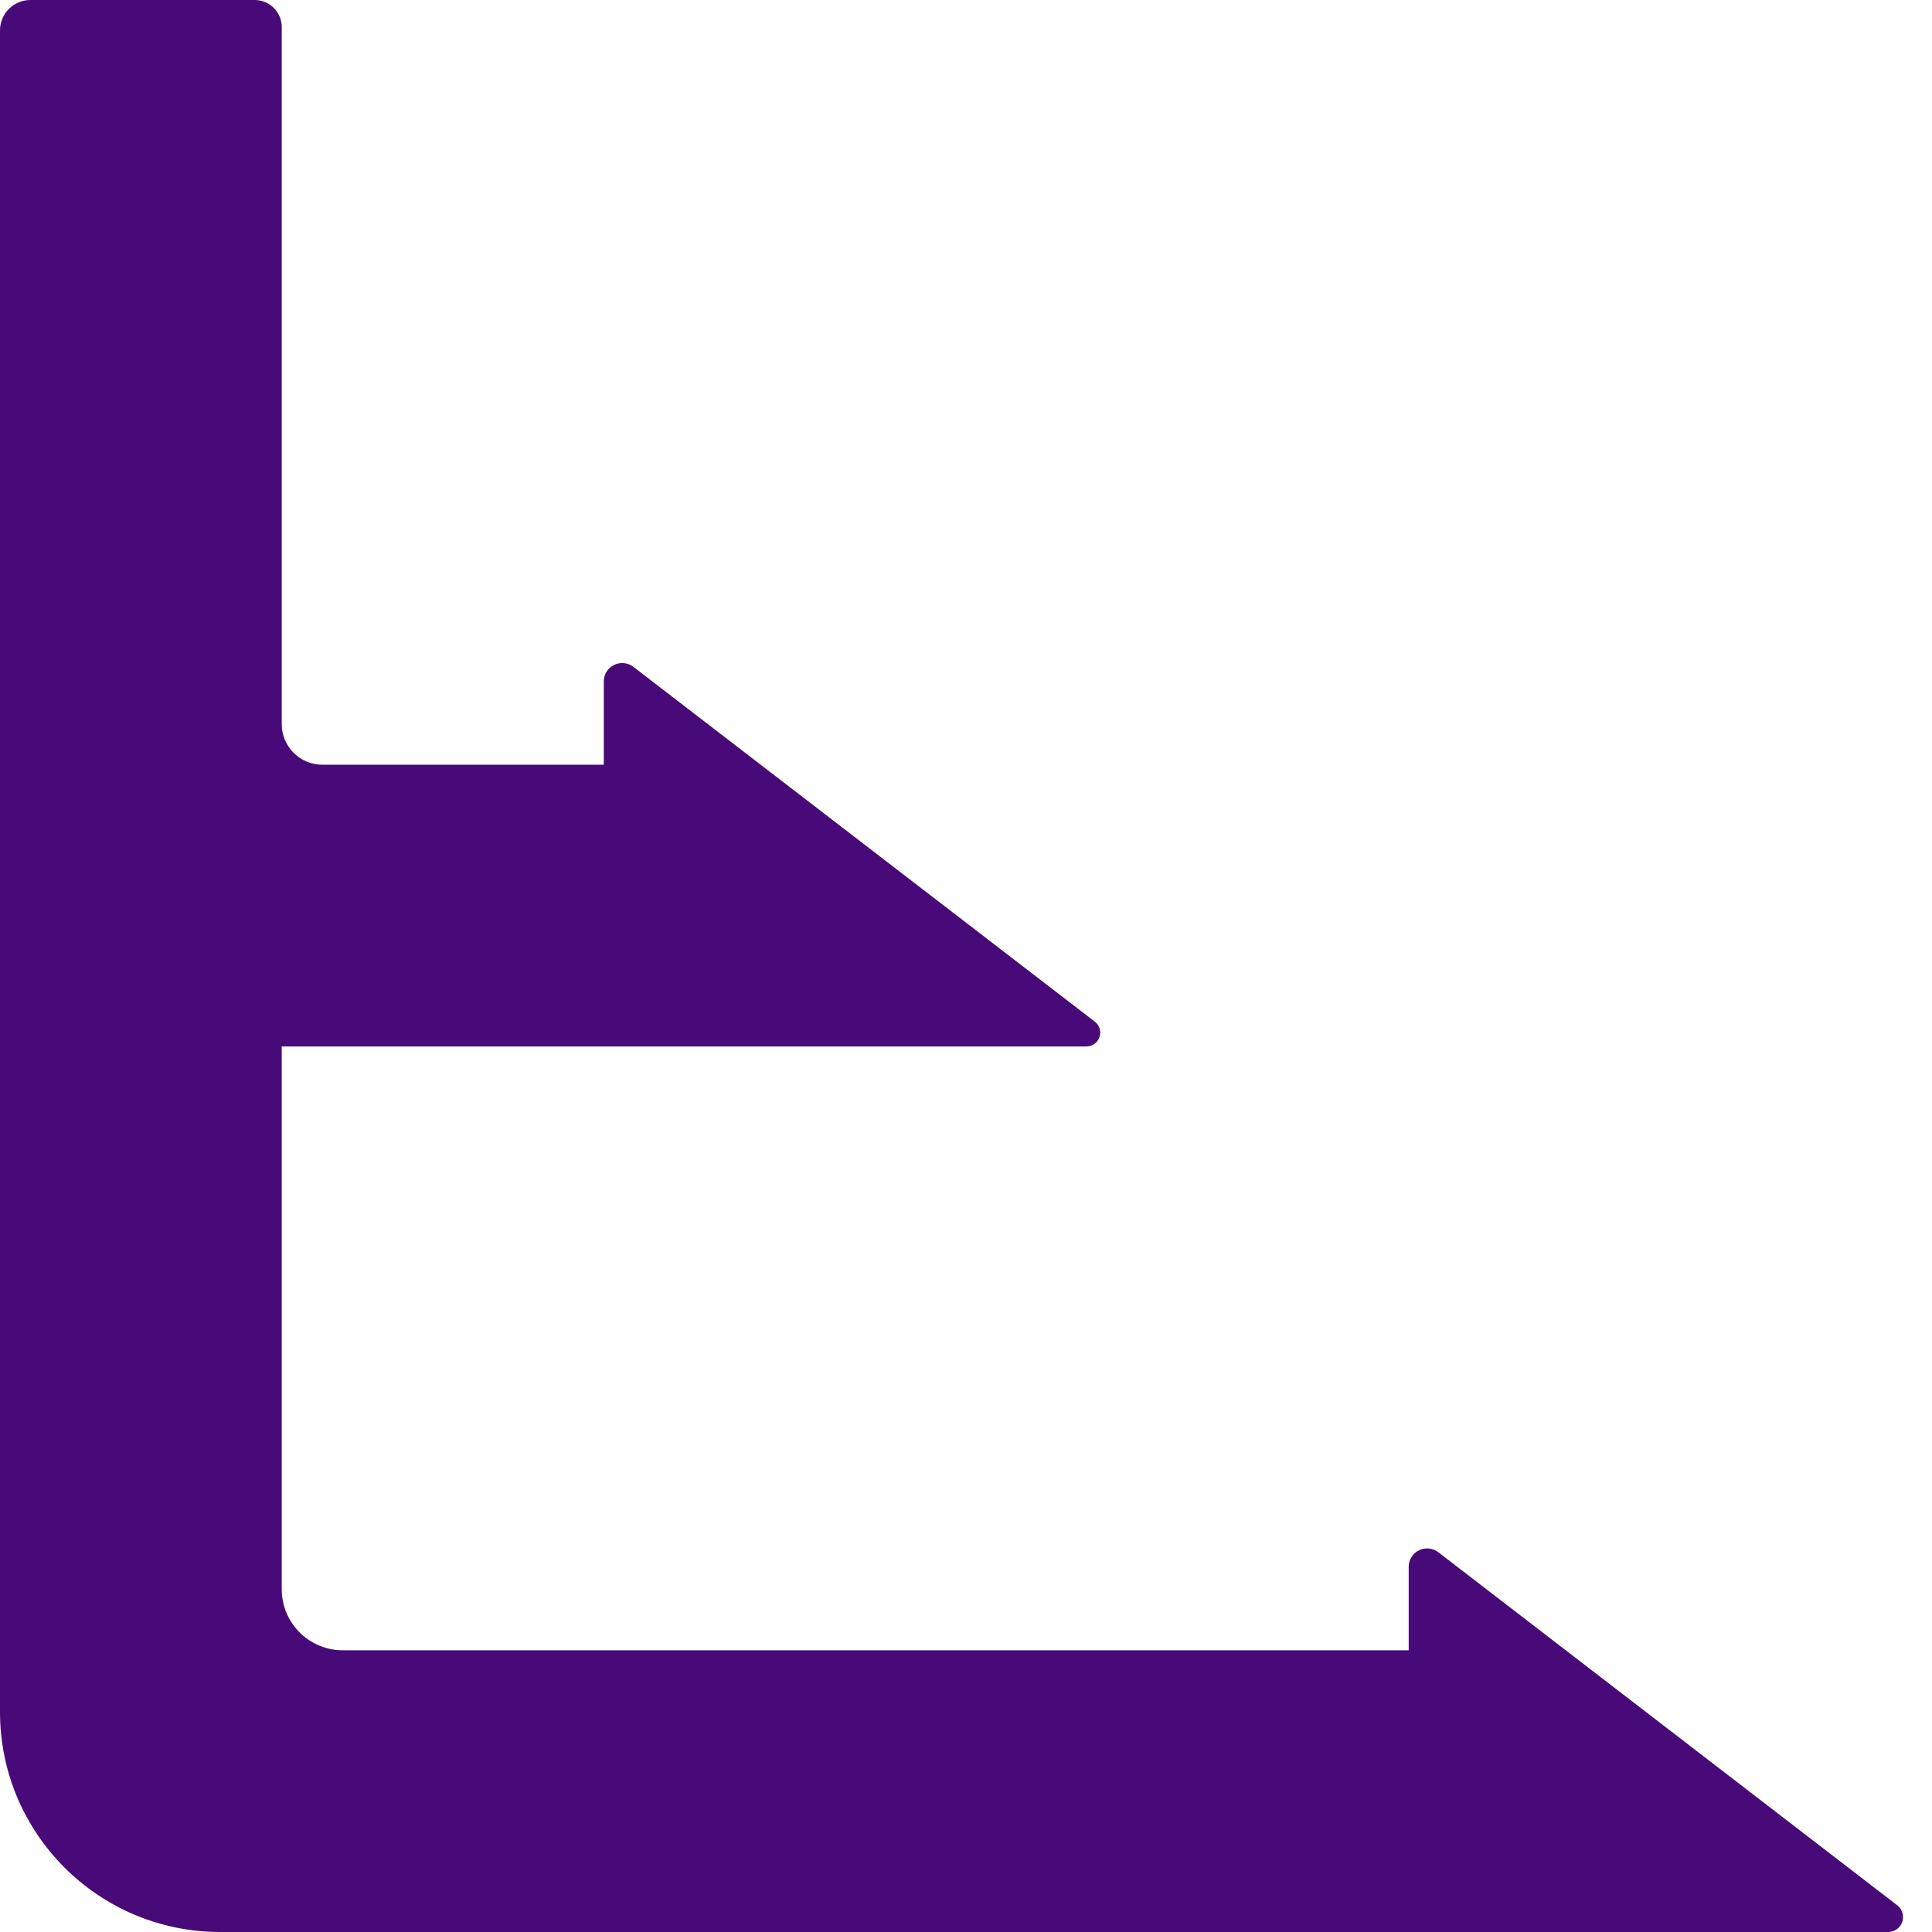
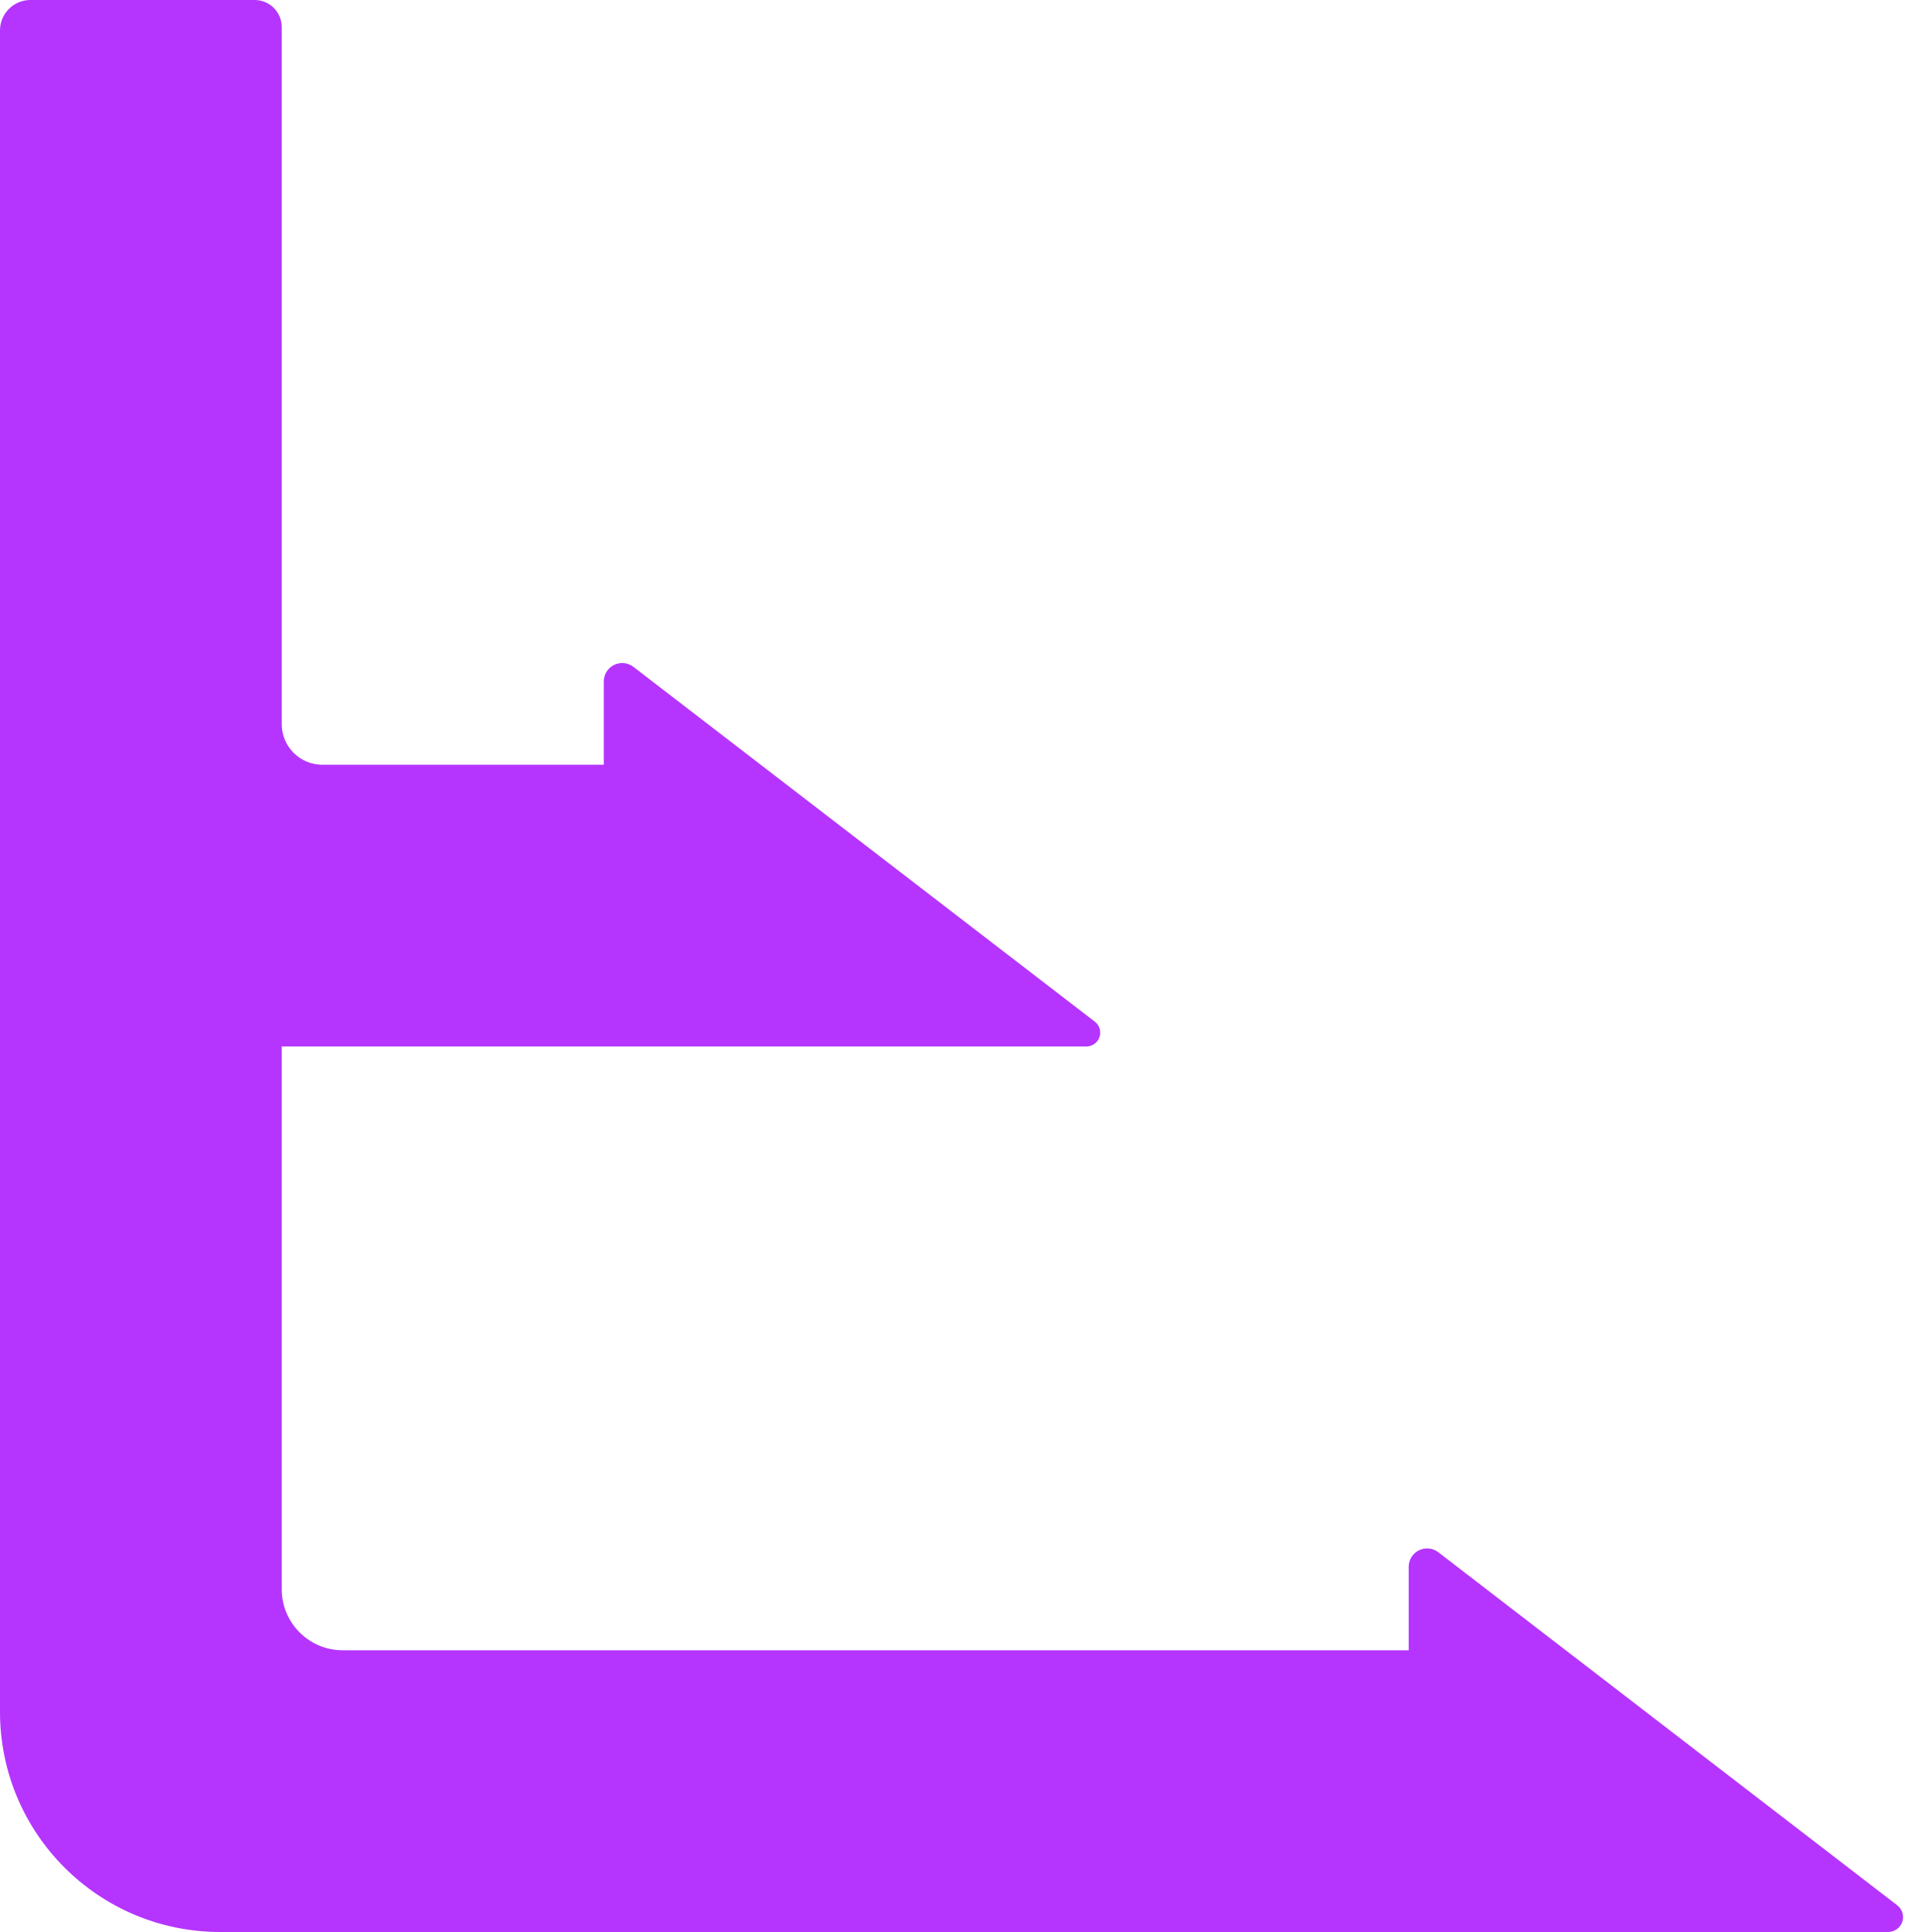
<svg xmlns="http://www.w3.org/2000/svg" width="48" height="48" viewBox="0 0 12.7 12.7" version="1.1" id="svg5">
  <defs id="defs2">
    </defs>
  <g id="layer1">
-     <path style="fill:#480a79;fill-opacity:1;stroke:#000000;stroke-width:0;stroke-linecap:butt;stroke-linejoin:miter;stroke-dasharray:none;stroke-opacity:1" d="M 0,0.2 V 11.253 A 1.447,1.447 45 0 0 1.447,12.7 l 10.964,0 a 0.098,0.098 108.784 0 0 0.06,-0.176 L 9.454,10.203 a 0.121,0.121 153.784 0 0 -0.194,0.096 v 0.549 H 2.253 A 0.401,0.401 45 0 1 1.852,10.447 V 6.879 H 7.141 A 0.091,0.091 108.784 0 0 7.197,6.716 L 4.163,4.383 A 0.121,0.121 153.784 0 0 3.969,4.478 V 5.027 H 2.119 A 0.267,0.267 45 0 1 1.852,4.76 V 0.178 A 0.178,0.178 45 0 0 1.674,0 H 0.2 A 0.2,0.2 135 0 0 0,0.2 Z" id="path633" />
+     <path style="fill:#b535ff;fill-opacity:1;stroke:#000000;stroke-width:0;stroke-linecap:butt;stroke-linejoin:miter;stroke-dasharray:none;stroke-opacity:1" d="M 0,0.2 V 11.253 A 1.447,1.447 45 0 0 1.447,12.7 l 10.964,0 a 0.098,0.098 108.784 0 0 0.06,-0.176 L 9.454,10.203 a 0.121,0.121 153.784 0 0 -0.194,0.096 v 0.549 H 2.253 A 0.401,0.401 45 0 1 1.852,10.447 V 6.879 H 7.141 A 0.091,0.091 108.784 0 0 7.197,6.716 L 4.163,4.383 A 0.121,0.121 153.784 0 0 3.969,4.478 V 5.027 H 2.119 A 0.267,0.267 45 0 1 1.852,4.76 V 0.178 A 0.178,0.178 45 0 0 1.674,0 H 0.2 A 0.2,0.2 135 0 0 0,0.2 Z" id="path633" />
  </g>
</svg>
